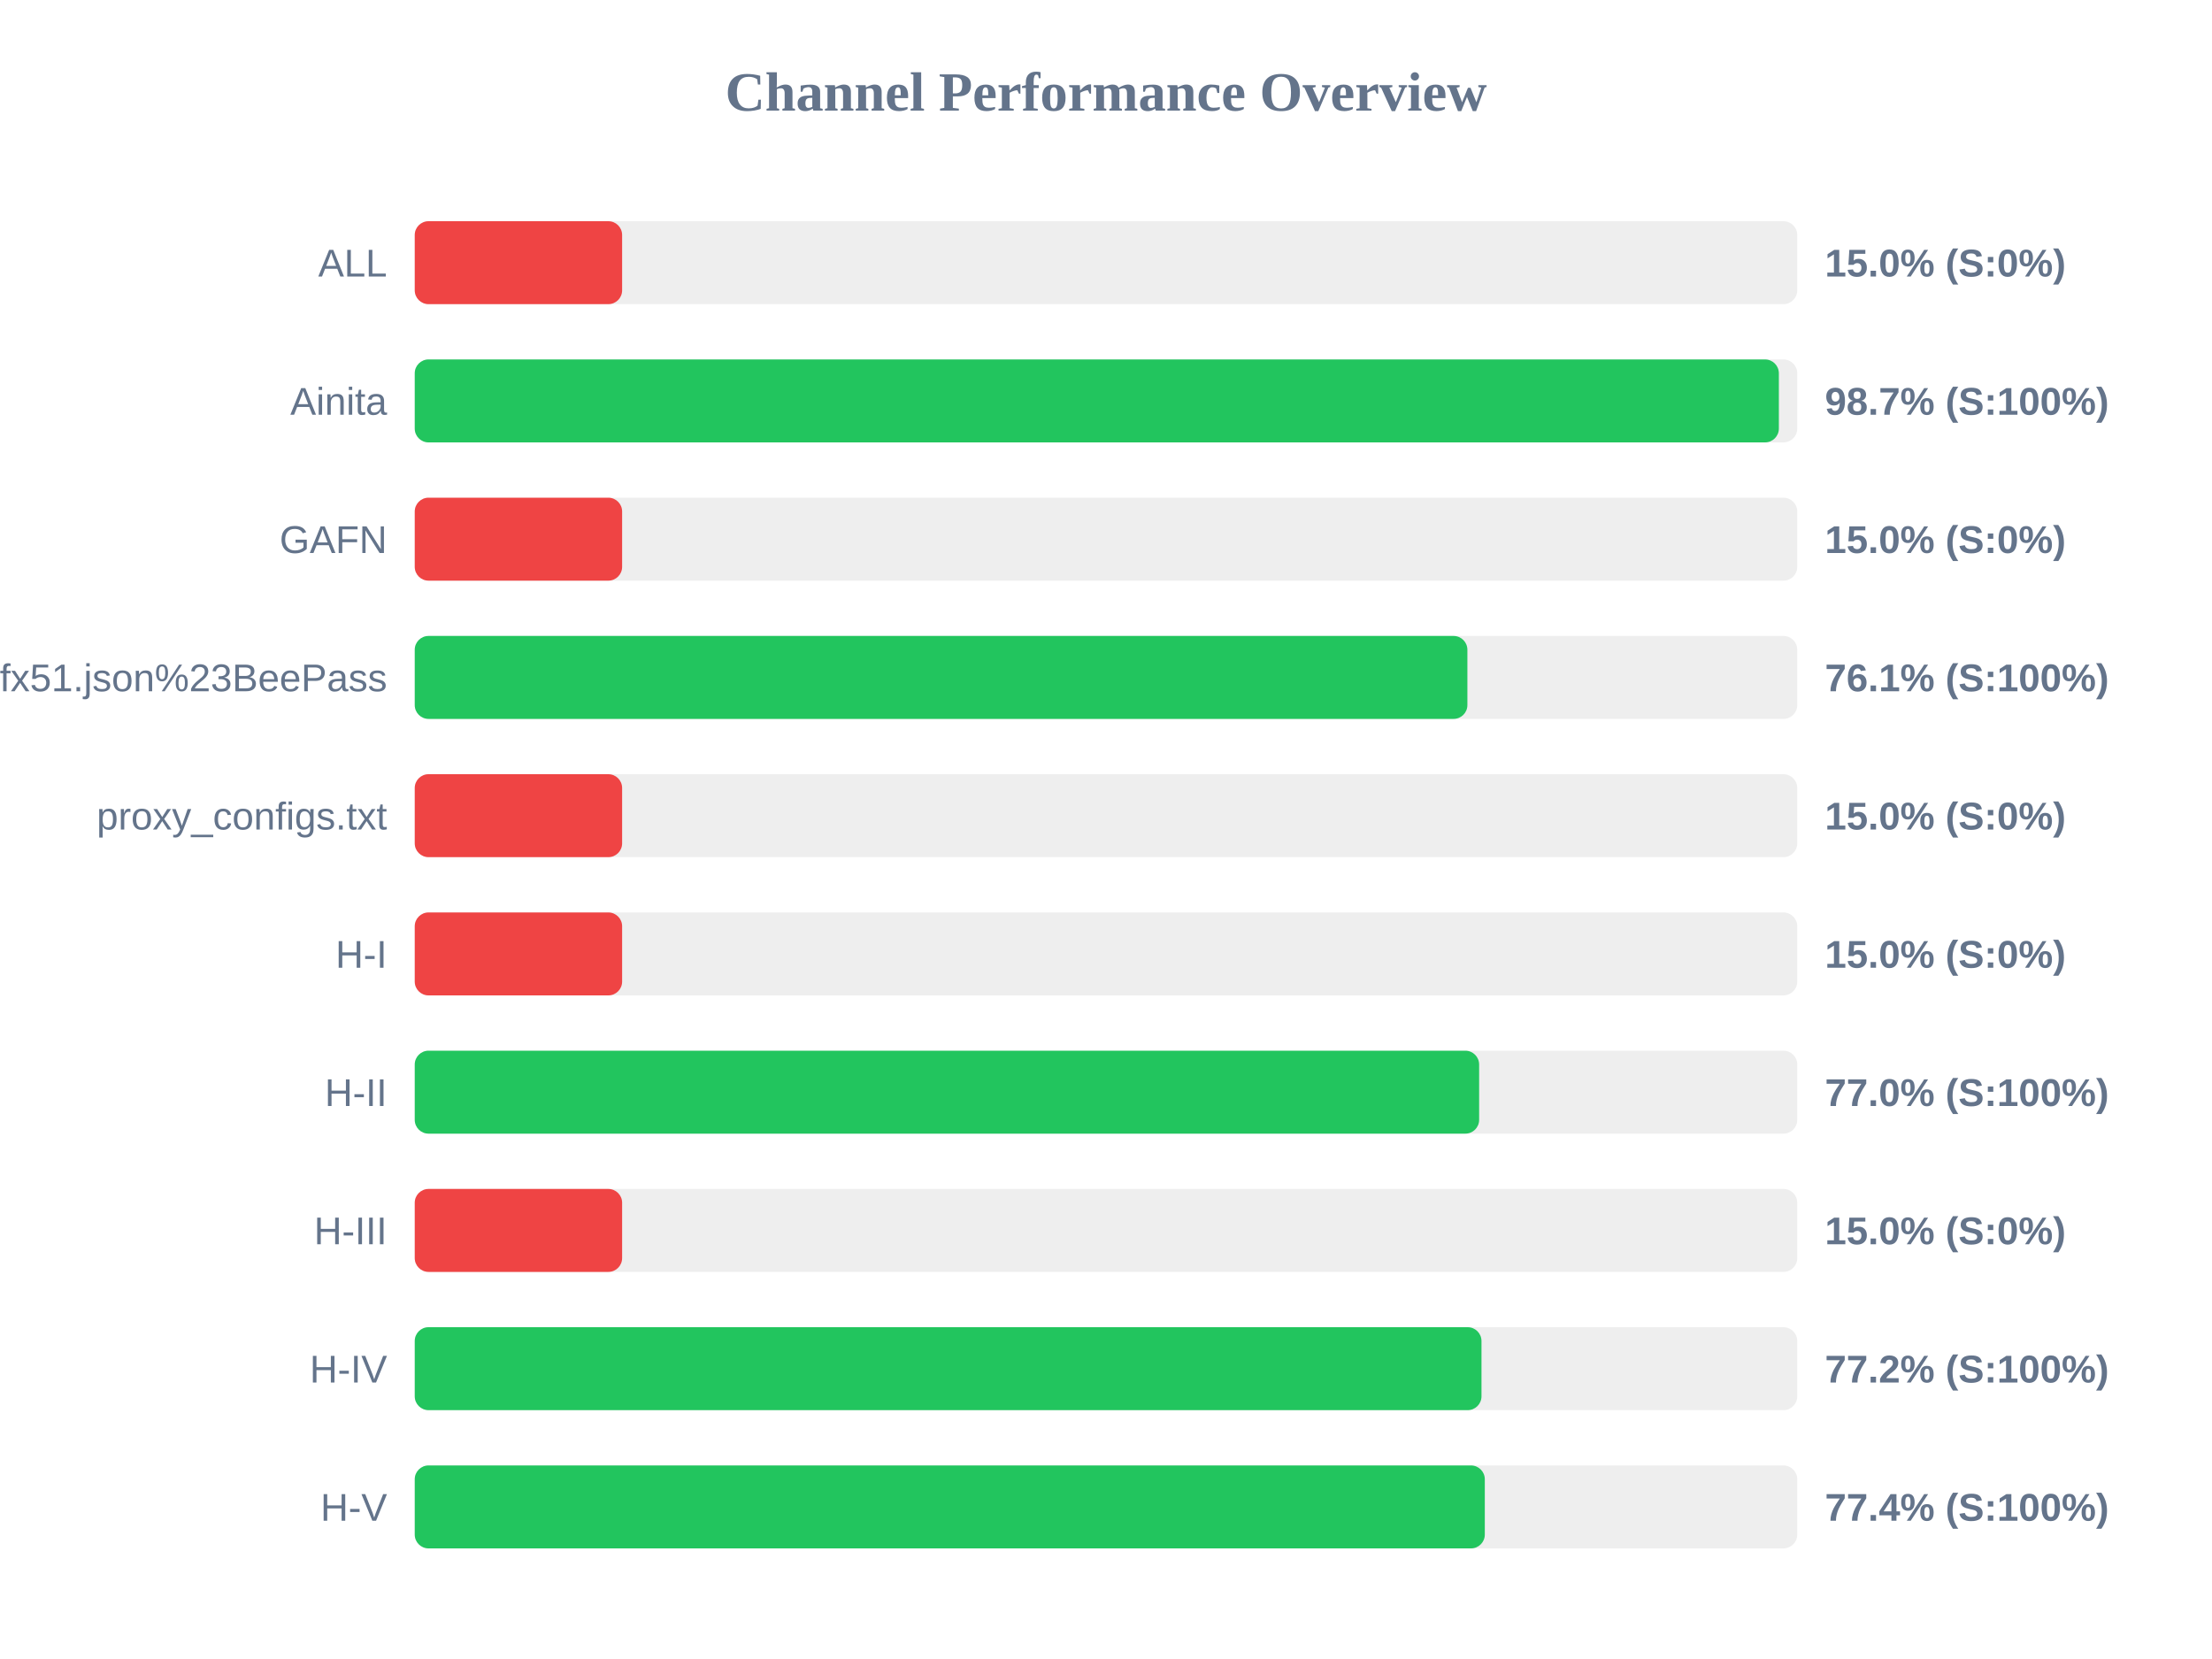
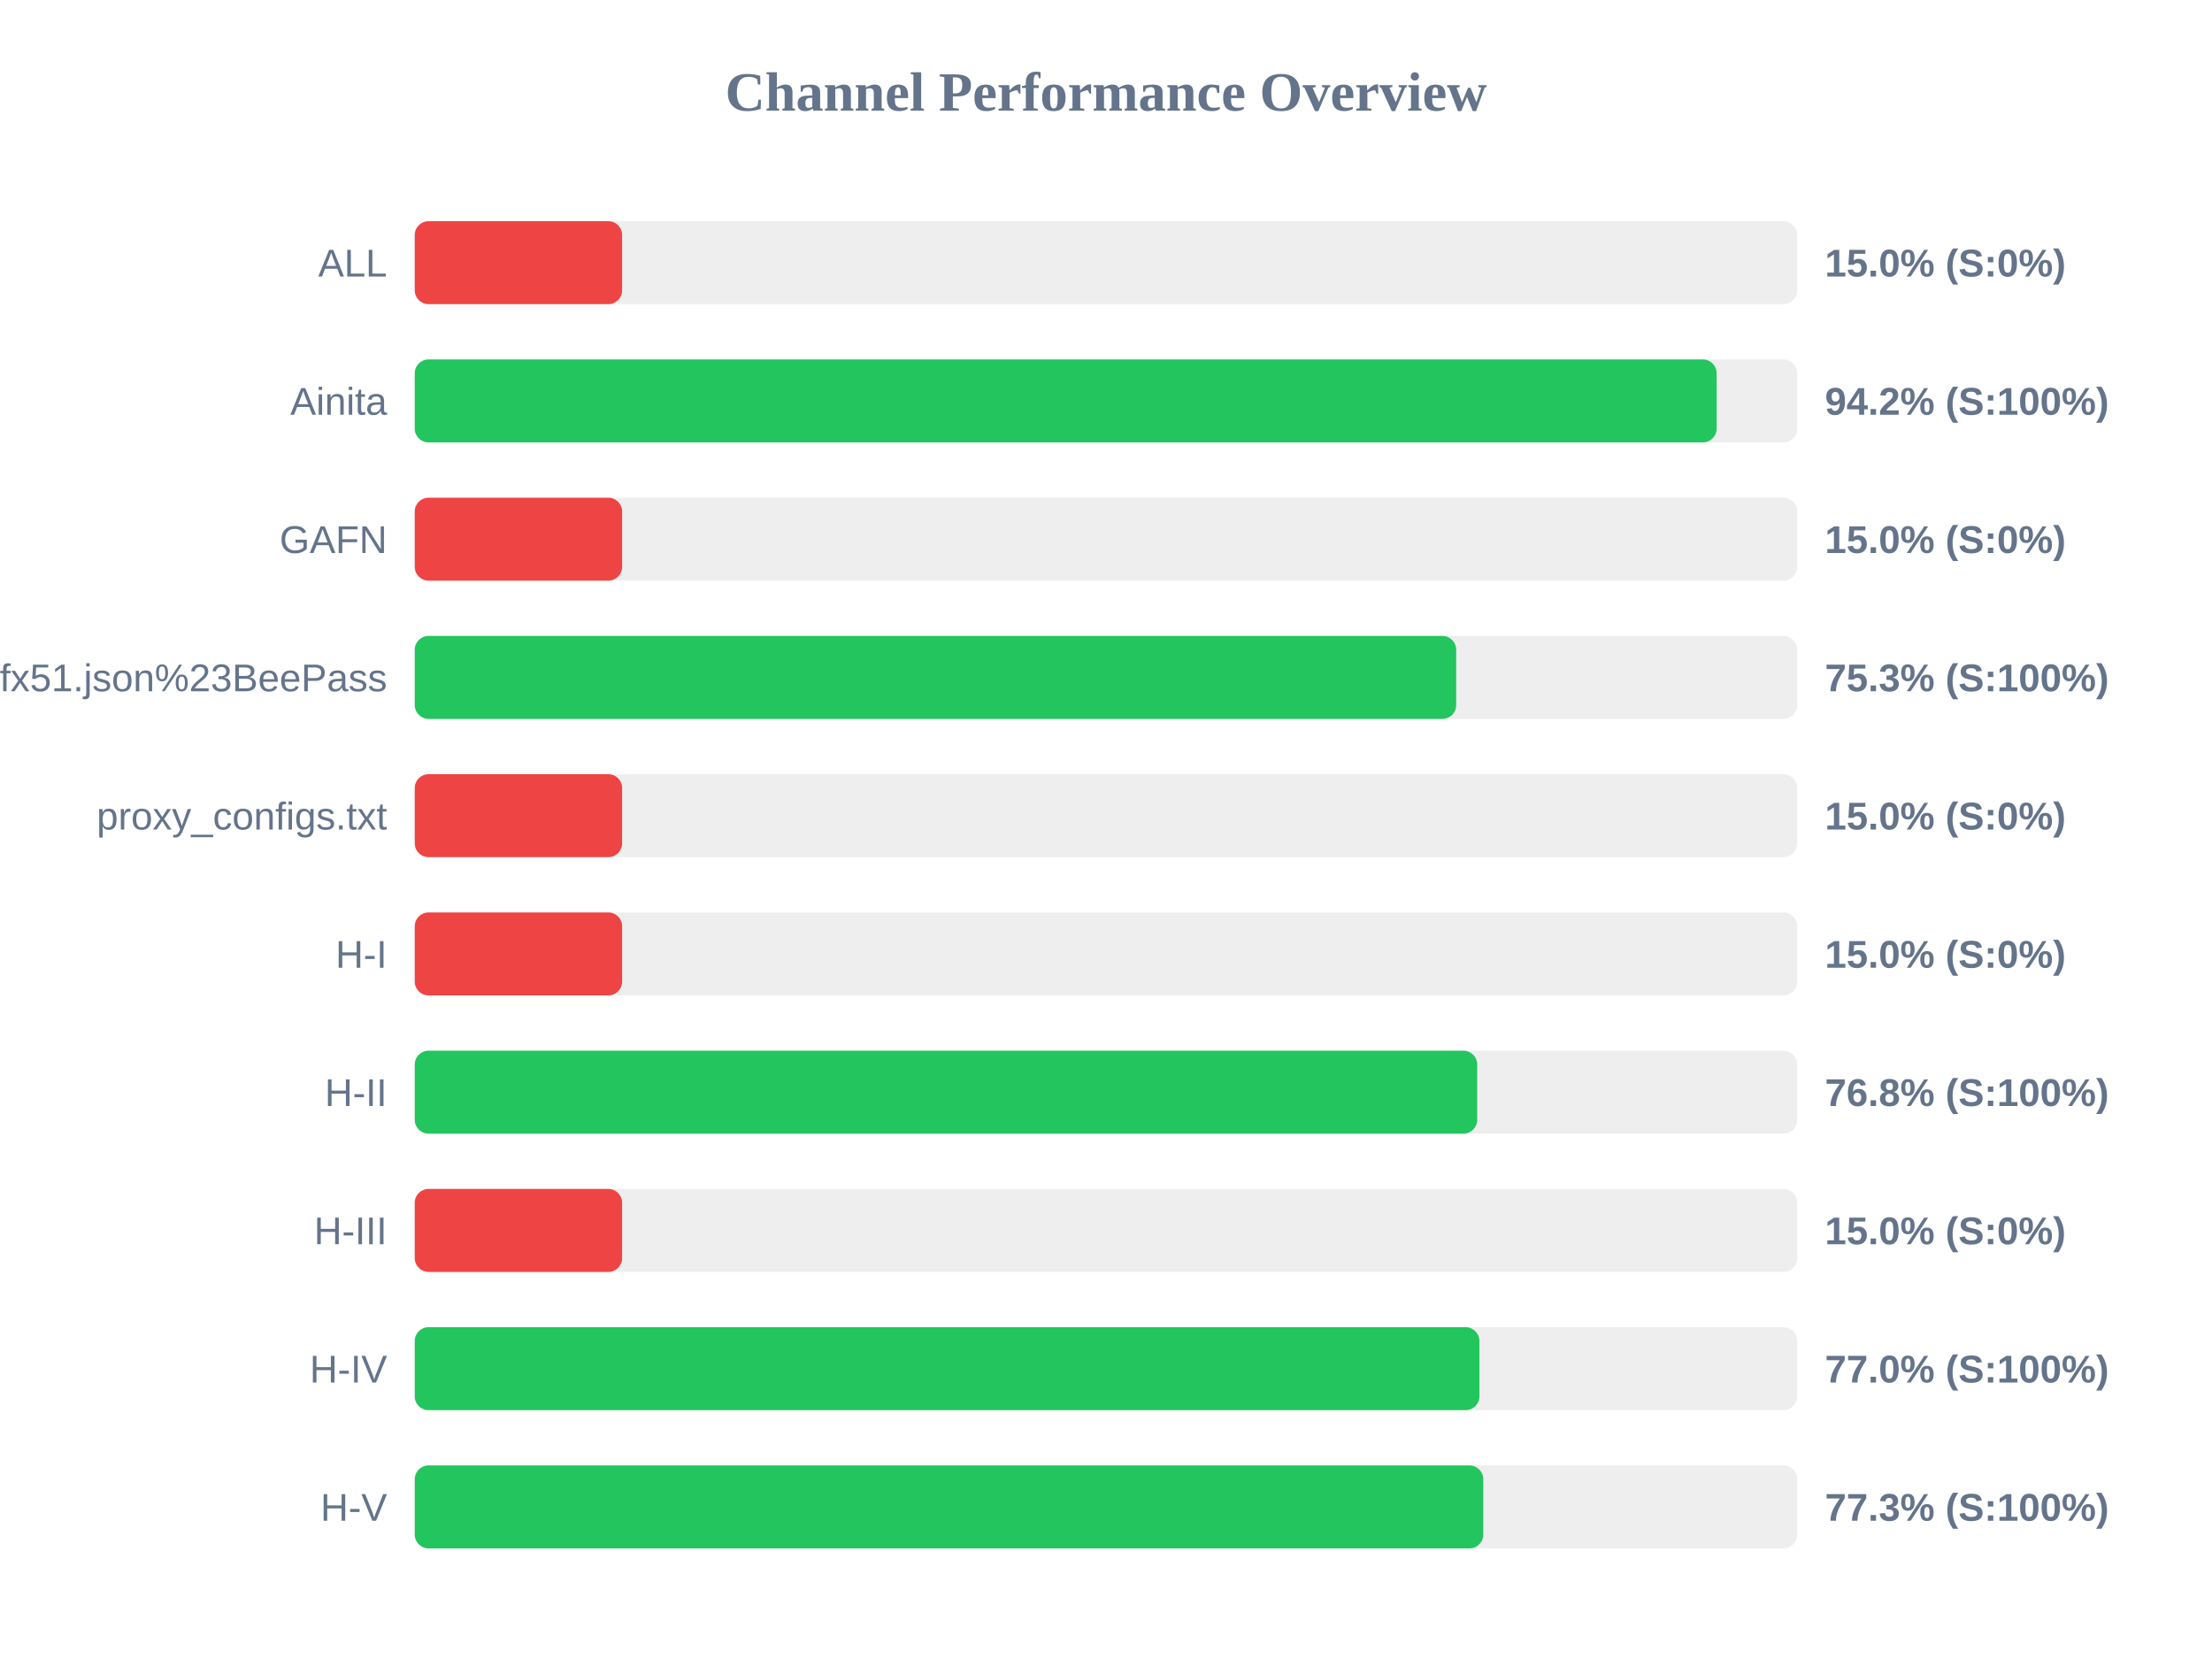
<svg xmlns="http://www.w3.org/2000/svg" width="800" height="600" version="1.1">
  <style>
        .row { font: 14px Arial; fill: #64748b; }
        .score { font: bold 14px Arial; fill: #64748b; }
    </style>
  <text x="400" y="40" text-anchor="middle" font-size="20px" font-weight="bold" fill="#64748b">Channel Performance Overview</text>
  <rect x="150" y="80" width="500" height="30" fill="#eee" rx="5" />
  <rect x="150" y="80" width="75.0" height="30" fill="#ef4444" rx="5" />
  <text x="140" y="100" text-anchor="end" class="row">ALL</text>
  <text x="660" y="100" text-anchor="start" class="score">15.0% (S:0%)</text>
  <rect x="150" y="130" width="500" height="30" fill="#eee" rx="5" />
-   <rect x="150" y="130" width="493.35" height="30" fill="#22c55e" rx="5" />
+   <rect x="150" y="130" width="470.85" height="30" fill="#22c55e" rx="5" />
  <text x="140" y="150" text-anchor="end" class="row">Ainita</text>
-   <text x="660" y="150" text-anchor="start" class="score">98.7% (S:100%)</text>
+   <text x="660" y="150" text-anchor="start" class="score">94.2% (S:100%)</text>
  <rect x="150" y="180" width="500" height="30" fill="#eee" rx="5" />
  <rect x="150" y="180" width="75.0" height="30" fill="#ef4444" rx="5" />
  <text x="140" y="200" text-anchor="end" class="row">GAFN</text>
  <text x="660" y="200" text-anchor="start" class="score">15.0% (S:0%)</text>
  <rect x="150" y="230" width="500" height="30" fill="#eee" rx="5" />
-   <rect x="150" y="230" width="380.7" height="30" fill="#22c55e" rx="5" />
+   <rect x="150" y="230" width="376.65" height="30" fill="#22c55e" rx="5" />
  <text x="140" y="250" text-anchor="end" class="row">sub?s=ssconf%3A%2F%2Fs3.amazonaws.com%2Fbeedynconprd%2Fzf38bv6oxi1nv3wfkpmxyfl8yj5fargza3foantoalu16vznl0ckxx7bgf1ufx51.json%23BeePass</text>
-   <text x="660" y="250" text-anchor="start" class="score">76.1% (S:100%)</text>
+   <text x="660" y="250" text-anchor="start" class="score">75.3% (S:100%)</text>
  <rect x="150" y="280" width="500" height="30" fill="#eee" rx="5" />
  <rect x="150" y="280" width="75.0" height="30" fill="#ef4444" rx="5" />
  <text x="140" y="300" text-anchor="end" class="row">proxy_configs.txt</text>
  <text x="660" y="300" text-anchor="start" class="score">15.0% (S:0%)</text>
  <rect x="150" y="330" width="500" height="30" fill="#eee" rx="5" />
  <rect x="150" y="330" width="75.0" height="30" fill="#ef4444" rx="5" />
  <text x="140" y="350" text-anchor="end" class="row">H-I</text>
  <text x="660" y="350" text-anchor="start" class="score">15.0% (S:0%)</text>
  <rect x="150" y="380" width="500" height="30" fill="#eee" rx="5" />
-   <rect x="150" y="380" width="384.95" height="30" fill="#22c55e" rx="5" />
+   <rect x="150" y="380" width="384.25" height="30" fill="#22c55e" rx="5" />
  <text x="140" y="400" text-anchor="end" class="row">H-II</text>
-   <text x="660" y="400" text-anchor="start" class="score">77.0% (S:100%)</text>
+   <text x="660" y="400" text-anchor="start" class="score">76.8% (S:100%)</text>
  <rect x="150" y="430" width="500" height="30" fill="#eee" rx="5" />
  <rect x="150" y="430" width="75.0" height="30" fill="#ef4444" rx="5" />
  <text x="140" y="450" text-anchor="end" class="row">H-III</text>
  <text x="660" y="450" text-anchor="start" class="score">15.0% (S:0%)</text>
  <rect x="150" y="480" width="500" height="30" fill="#eee" rx="5" />
-   <rect x="150" y="480" width="385.8" height="30" fill="#22c55e" rx="5" />
+   <rect x="150" y="480" width="385.05" height="30" fill="#22c55e" rx="5" />
  <text x="140" y="500" text-anchor="end" class="row">H-IV</text>
-   <text x="660" y="500" text-anchor="start" class="score">77.2% (S:100%)</text>
+   <text x="660" y="500" text-anchor="start" class="score">77.0% (S:100%)</text>
  <rect x="150" y="530" width="500" height="30" fill="#eee" rx="5" />
-   <rect x="150" y="530" width="387.0" height="30" fill="#22c55e" rx="5" />
+   <rect x="150" y="530" width="386.45" height="30" fill="#22c55e" rx="5" />
  <text x="140" y="550" text-anchor="end" class="row">H-V</text>
-   <text x="660" y="550" text-anchor="start" class="score">77.4% (S:100%)</text>
+   <text x="660" y="550" text-anchor="start" class="score">77.3% (S:100%)</text>
</svg>
